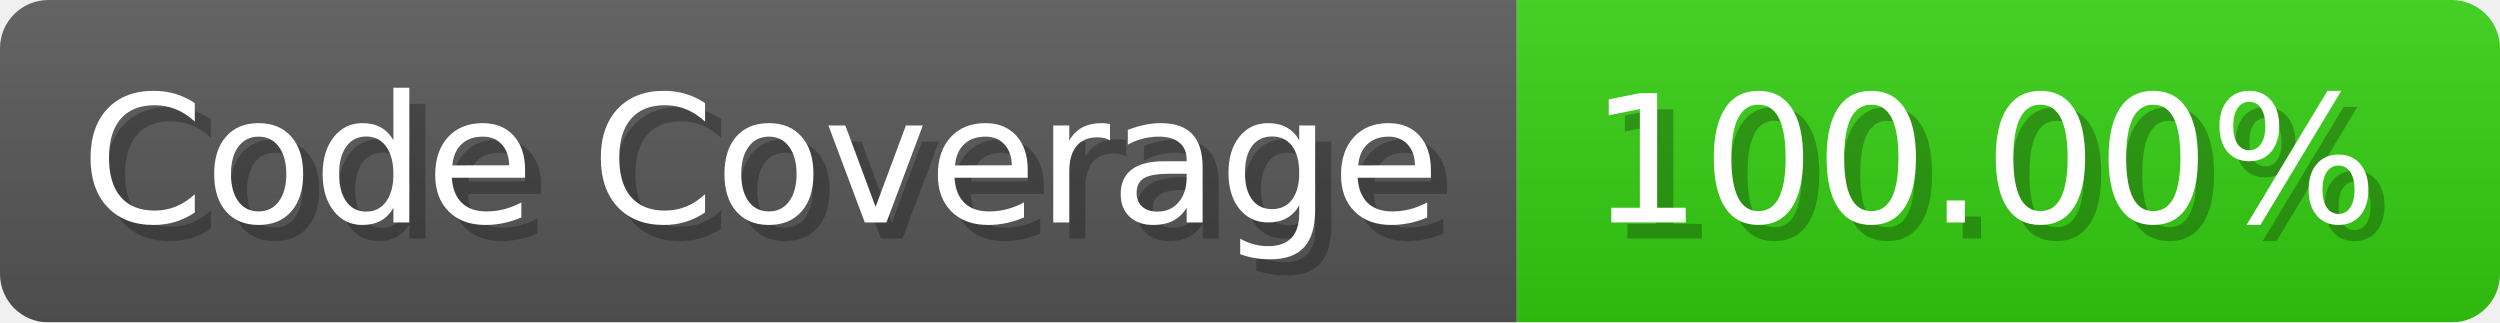
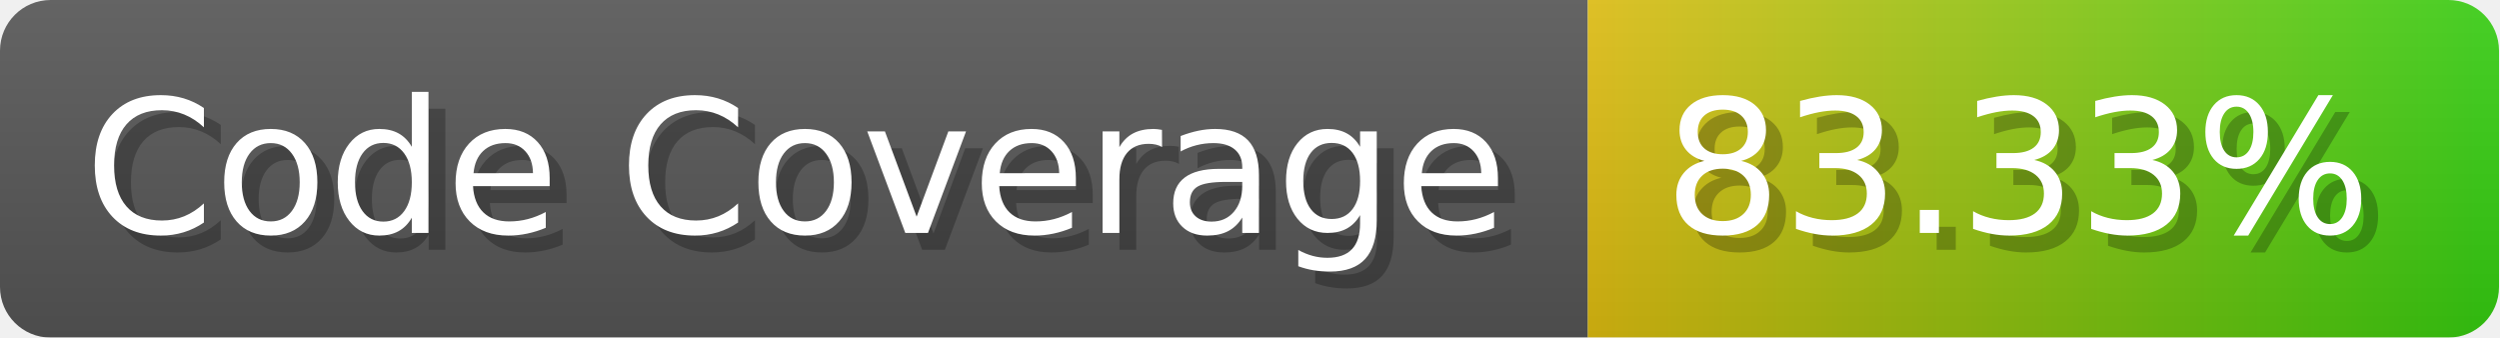
- <svg xmlns="http://www.w3.org/2000/svg" width="155.1" height="20" viewBox="0 0 1551 200" role="img" aria-label="Code Coverage: 100.00%">
+ <svg xmlns="http://www.w3.org/2000/svg" width="148.1" height="20" viewBox="0 0 1481 200" role="img" aria-label="Code Coverage: 83.33%">
  <linearGradient id="a" x2="0" y2="100%">
    <stop offset="0" stop-opacity=".1" stop-color="#EEE" />
    <stop offset="1" stop-opacity=".1" />
  </linearGradient>
  <mask id="m">
-     <rect width="1551" height="200" rx="30" fill="#FFF" />
+     <rect width="1481" height="200" rx="30" fill="#FFF" />
  </mask>
  <g mask="url(#m)">
    <rect width="941" height="200" fill="#555" />
-     <rect width="610" height="200" fill="#3C1" x="941" />
-     <rect width="1551" height="200" fill="url(#a)" />
+     <rect width="540" height="200" fill="url(#x)" x="941" />
+     <rect width="1481" height="200" fill="url(#a)" />
  </g>
  <g aria-hidden="true" fill="#fff" text-anchor="start" font-family="Verdana,DejaVu Sans,sans-serif" font-size="110">
    <text x="60" y="148" textLength="841" fill="#000" opacity="0.25">Code Coverage</text>
    <text x="50" y="138" textLength="841">Code Coverage</text>
-     <text x="996" y="148" textLength="510" fill="#000" opacity="0.25">100.00%</text>
-     <text x="986" y="138" textLength="510">100.00%</text>
+     <text x="996" y="148" textLength="440" fill="#000" opacity="0.25">83.33%</text>
+     <text x="986" y="138" textLength="440">83.33%</text>
  </g>
+   <linearGradient id="x" x1="0%" y1="0%" x2="100%" y2="0%">
+     <stop offset="0%" style="stop-color:#DB1" />
+     <stop offset="100%" style="stop-color:#3C1" />
+   </linearGradient>
</svg>
